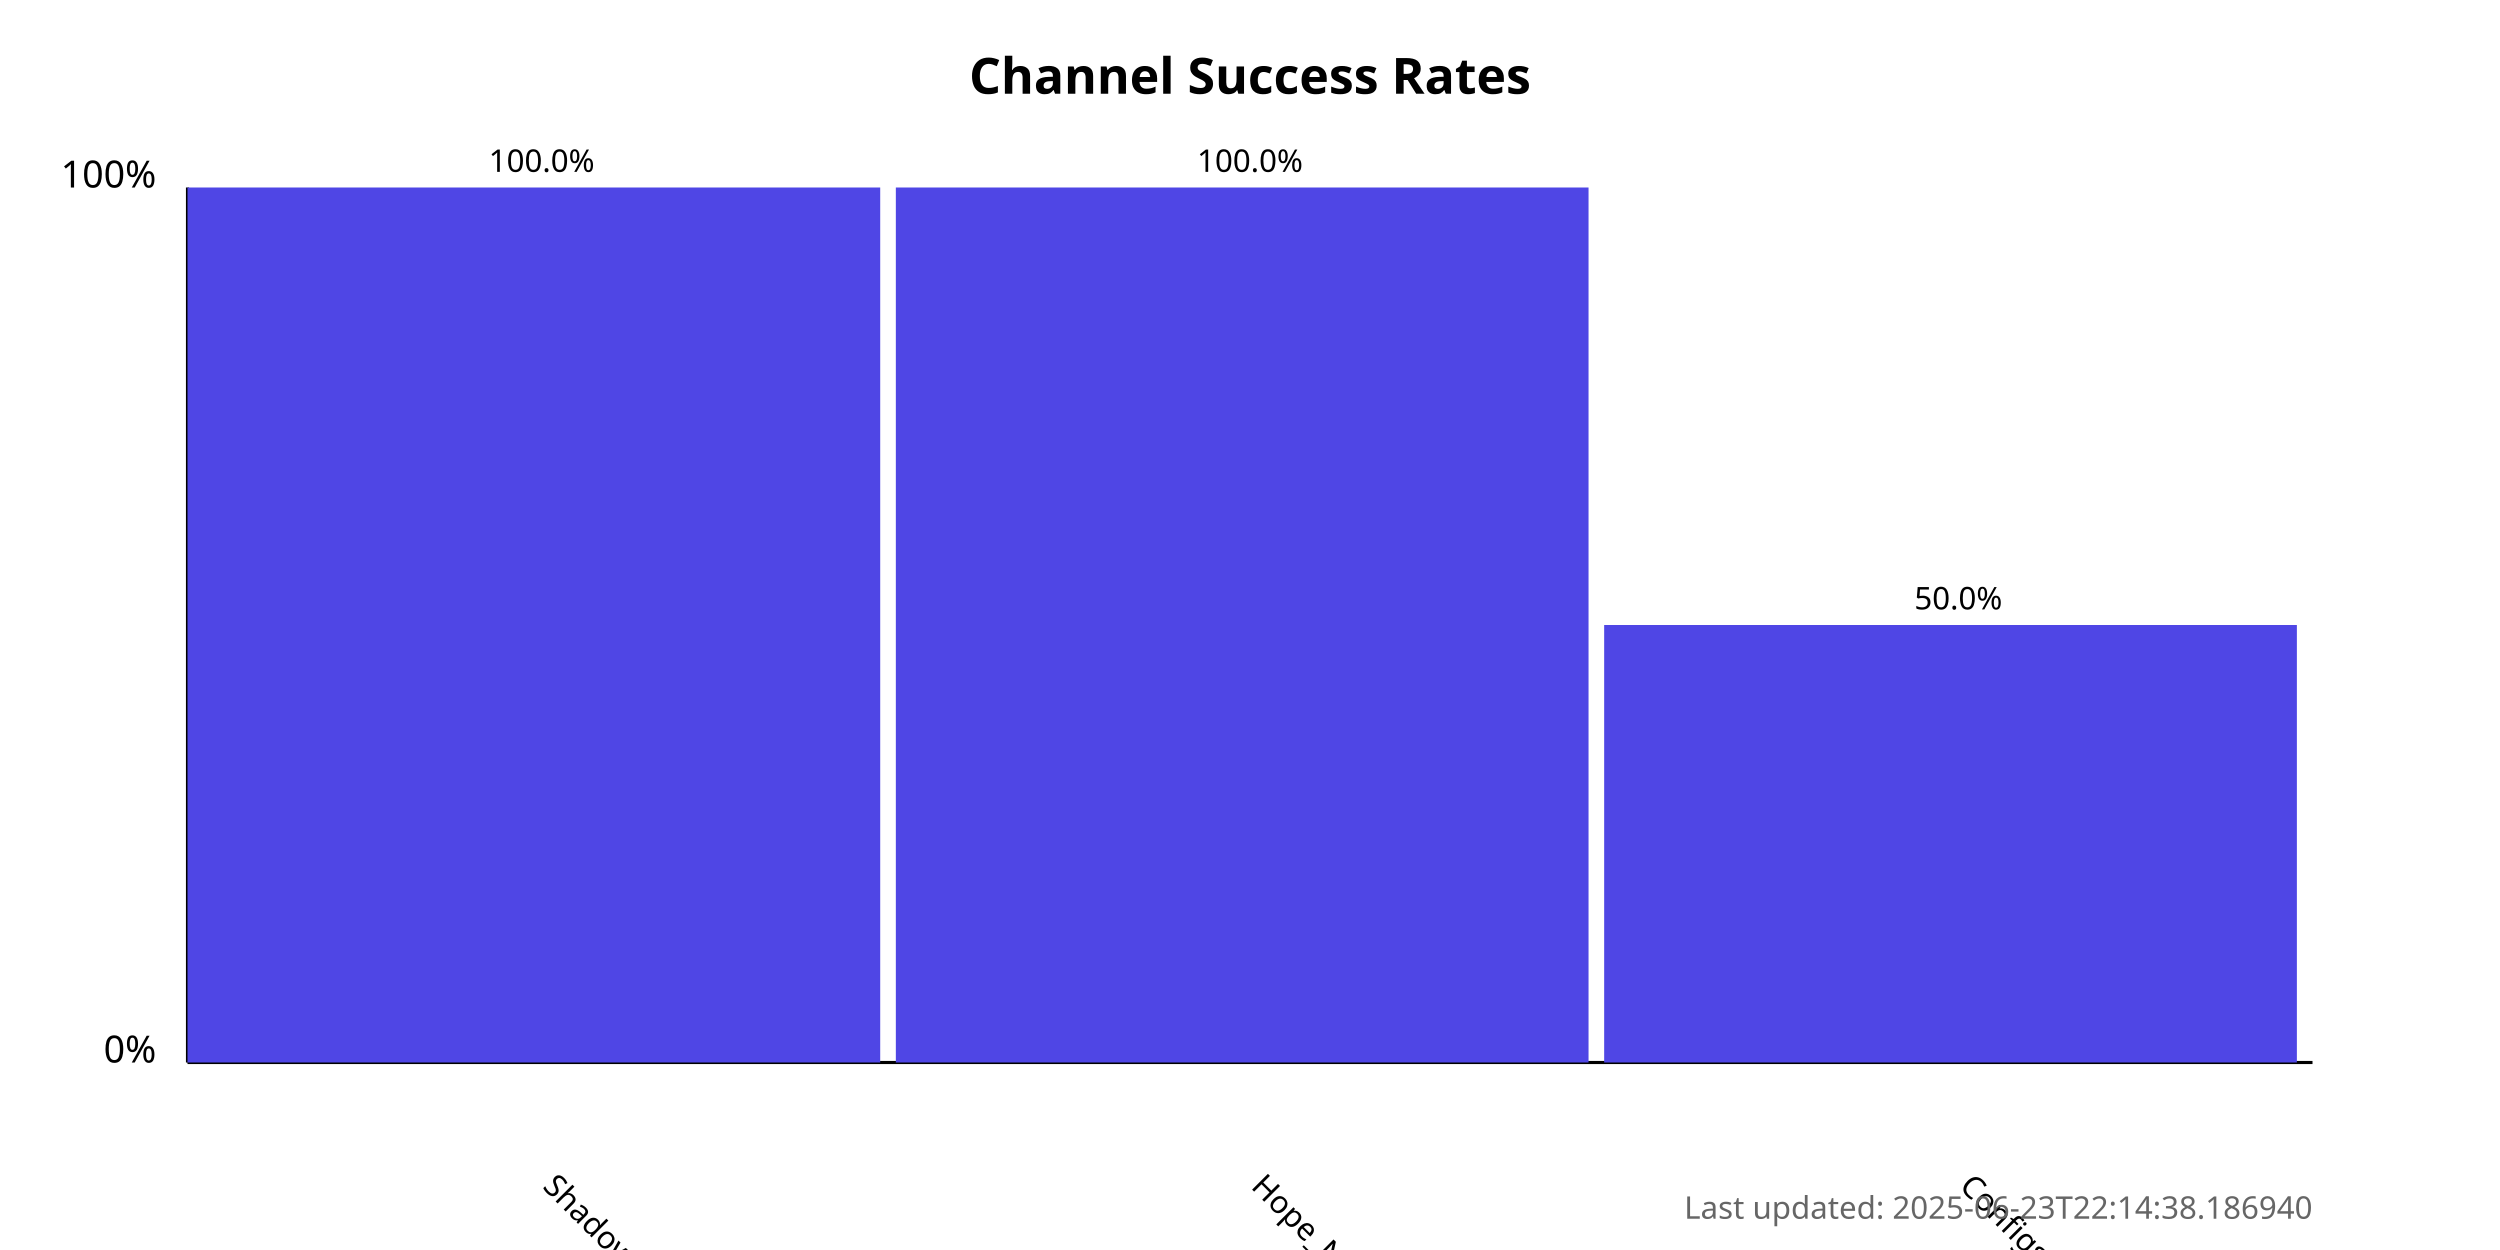
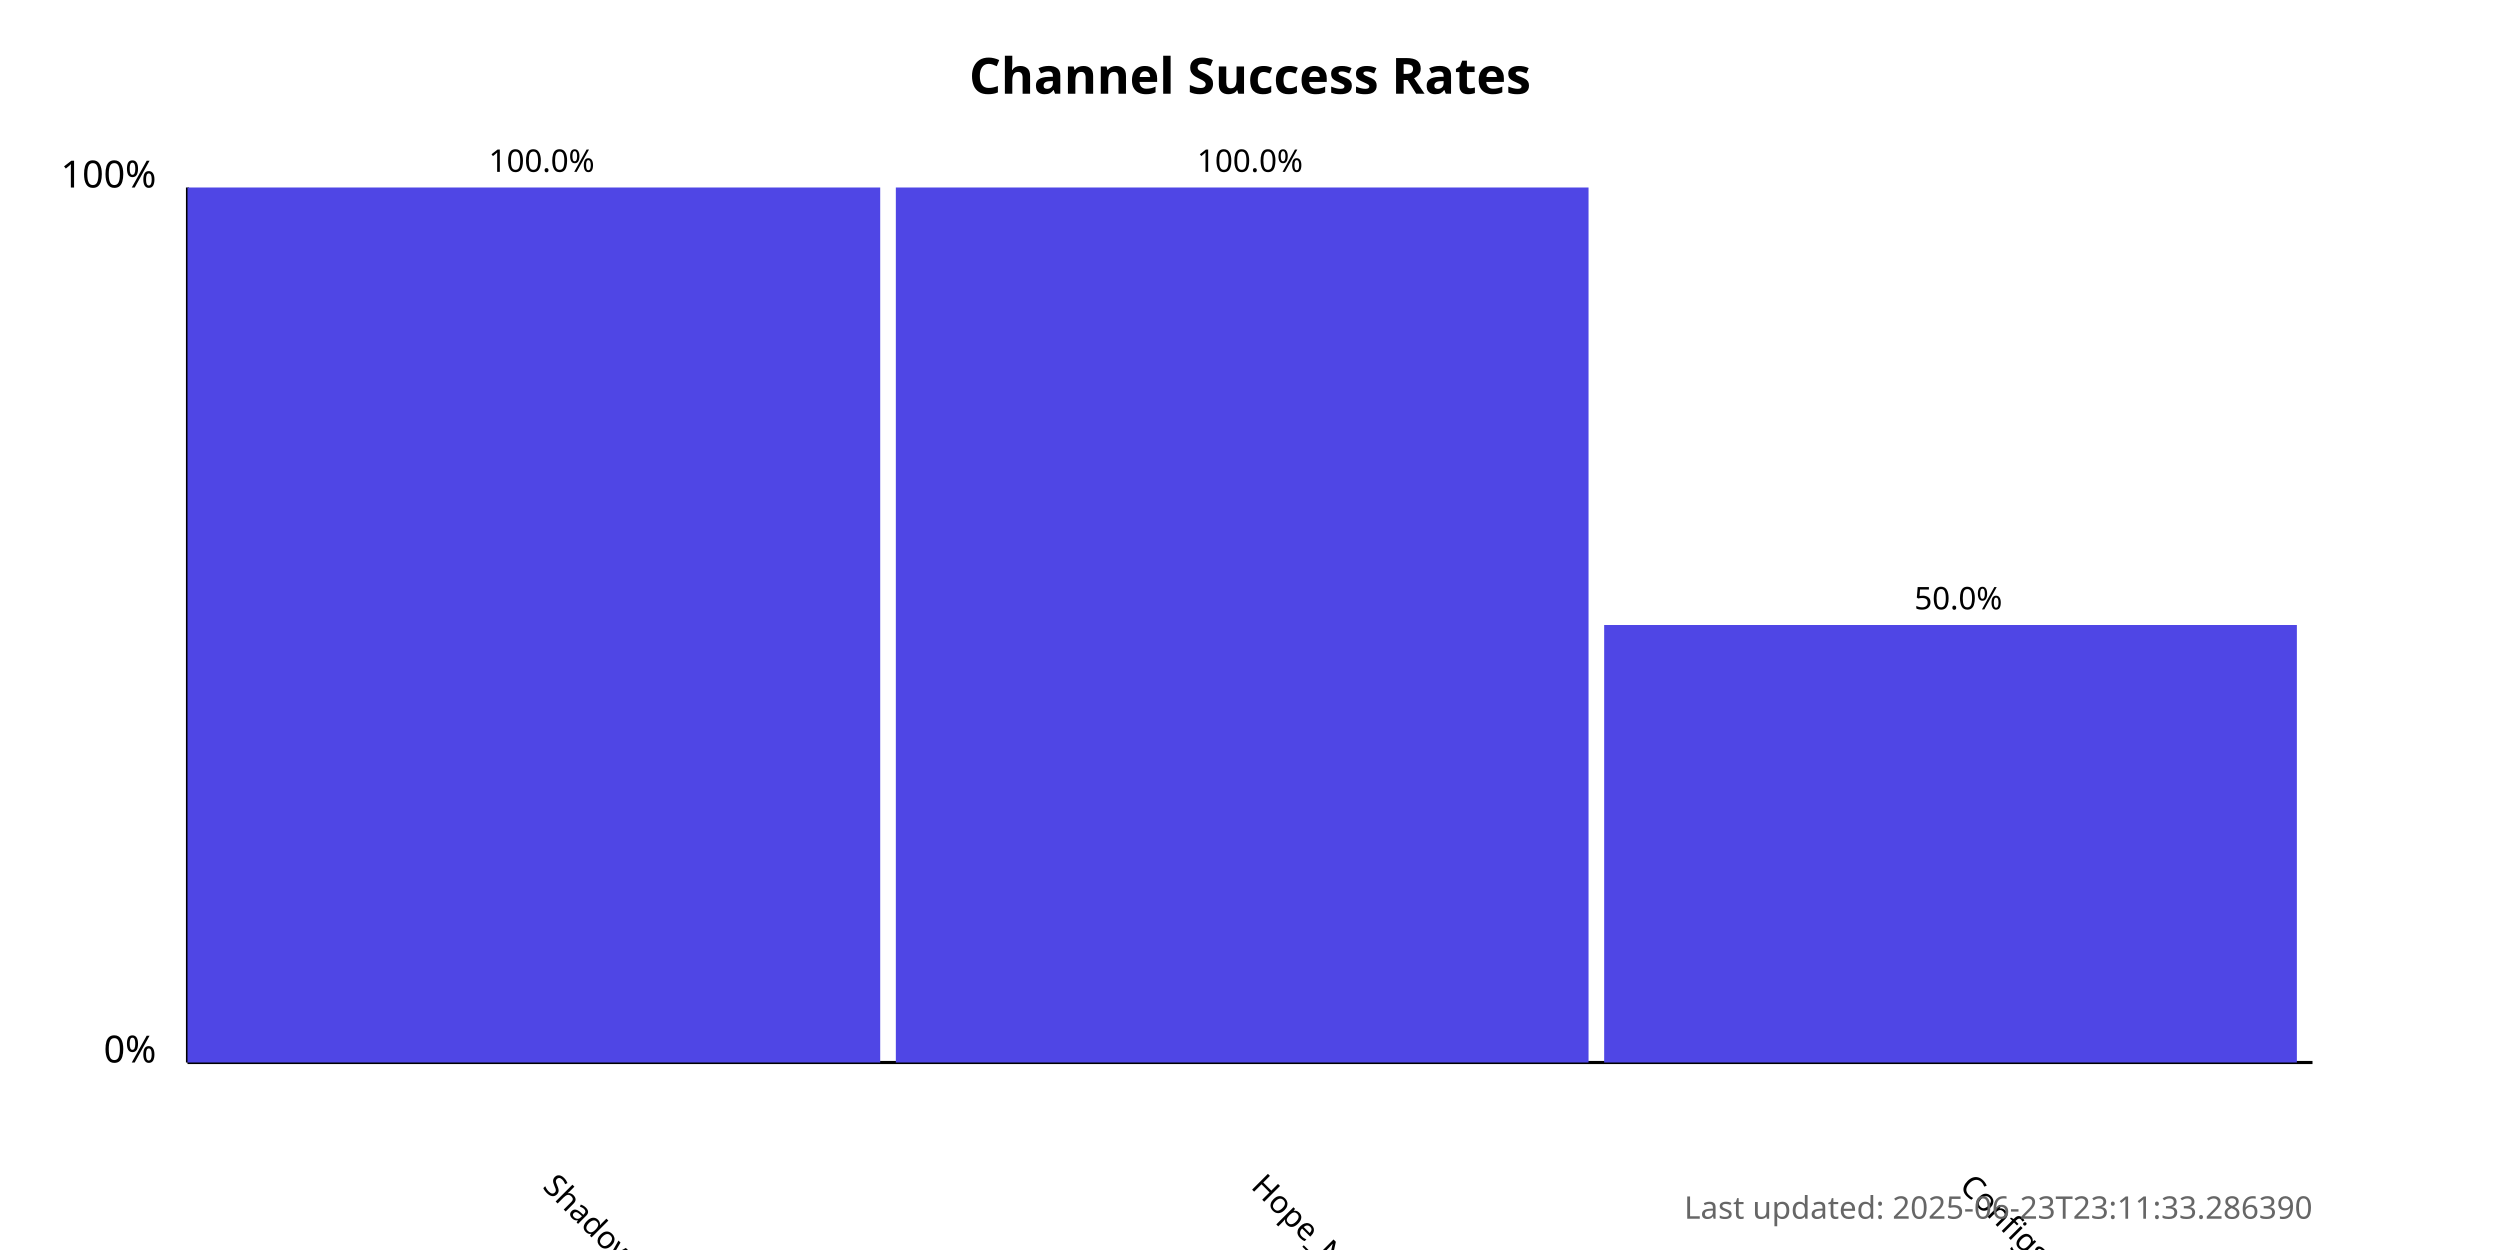
<svg xmlns="http://www.w3.org/2000/svg" width="800" height="400">
  <style>
            .chart-title { font: bold 16px sans-serif; }
            .axis-label { font: 12px sans-serif; }
            .tick-label { font: 10px sans-serif; }
            .bar { fill: #4f46e5; }
            .bar:hover { fill: #6366f1; }
            .timestamp { font: 10px sans-serif; fill: #666; }
        </style>
  <text x="400.0" y="30" text-anchor="middle" class="chart-title">
            Channel Success Rates
        </text>
  <line x1="60" y1="340" x2="60" y2="60" stroke="black" stroke-width="1" />
  <line x1="60" y1="340" x2="740" y2="340" stroke="black" stroke-width="1" />
  <text x="50" y="340" text-anchor="end" class="axis-label">0%</text>
  <text x="50" y="60" text-anchor="end" class="axis-label">100%</text>
  <g>
    <rect x="60" y="60.0" width="221.667" height="280.0" class="bar" />
    <text x="173.333" y="380" transform="rotate(45, 173.3333, 380)" text-anchor="start" class="tick-label">
                ShadowProxy66
            </text>
    <text x="173.333" y="55.0" text-anchor="middle" class="tick-label">
                100.0%
            </text>
  </g>
  <g>
    <rect x="286.667" y="60.0" width="221.667" height="280.0" class="bar" />
    <text x="400" y="380" transform="rotate(45, 400, 380)" text-anchor="start" class="tick-label">
                Hope_Net
            </text>
    <text x="400" y="55.0" text-anchor="middle" class="tick-label">
                100.0%
            </text>
  </g>
  <g>
    <rect x="513.333" y="200.0" width="221.667" height="140.0" class="bar" />
    <text x="626.667" y="380" transform="rotate(45, 626.6667, 380)" text-anchor="start" class="tick-label">
                ConfigsHubPlus
            </text>
    <text x="626.667" y="195.0" text-anchor="middle" class="tick-label">
                50.0%
            </text>
  </g>
  <text x="740" y="390" text-anchor="end" class="timestamp">
-             Last updated: 2025-06-23T22:14:38.186940
+             Last updated: 2025-06-23T23:11:33.286390
        </text>
</svg>
